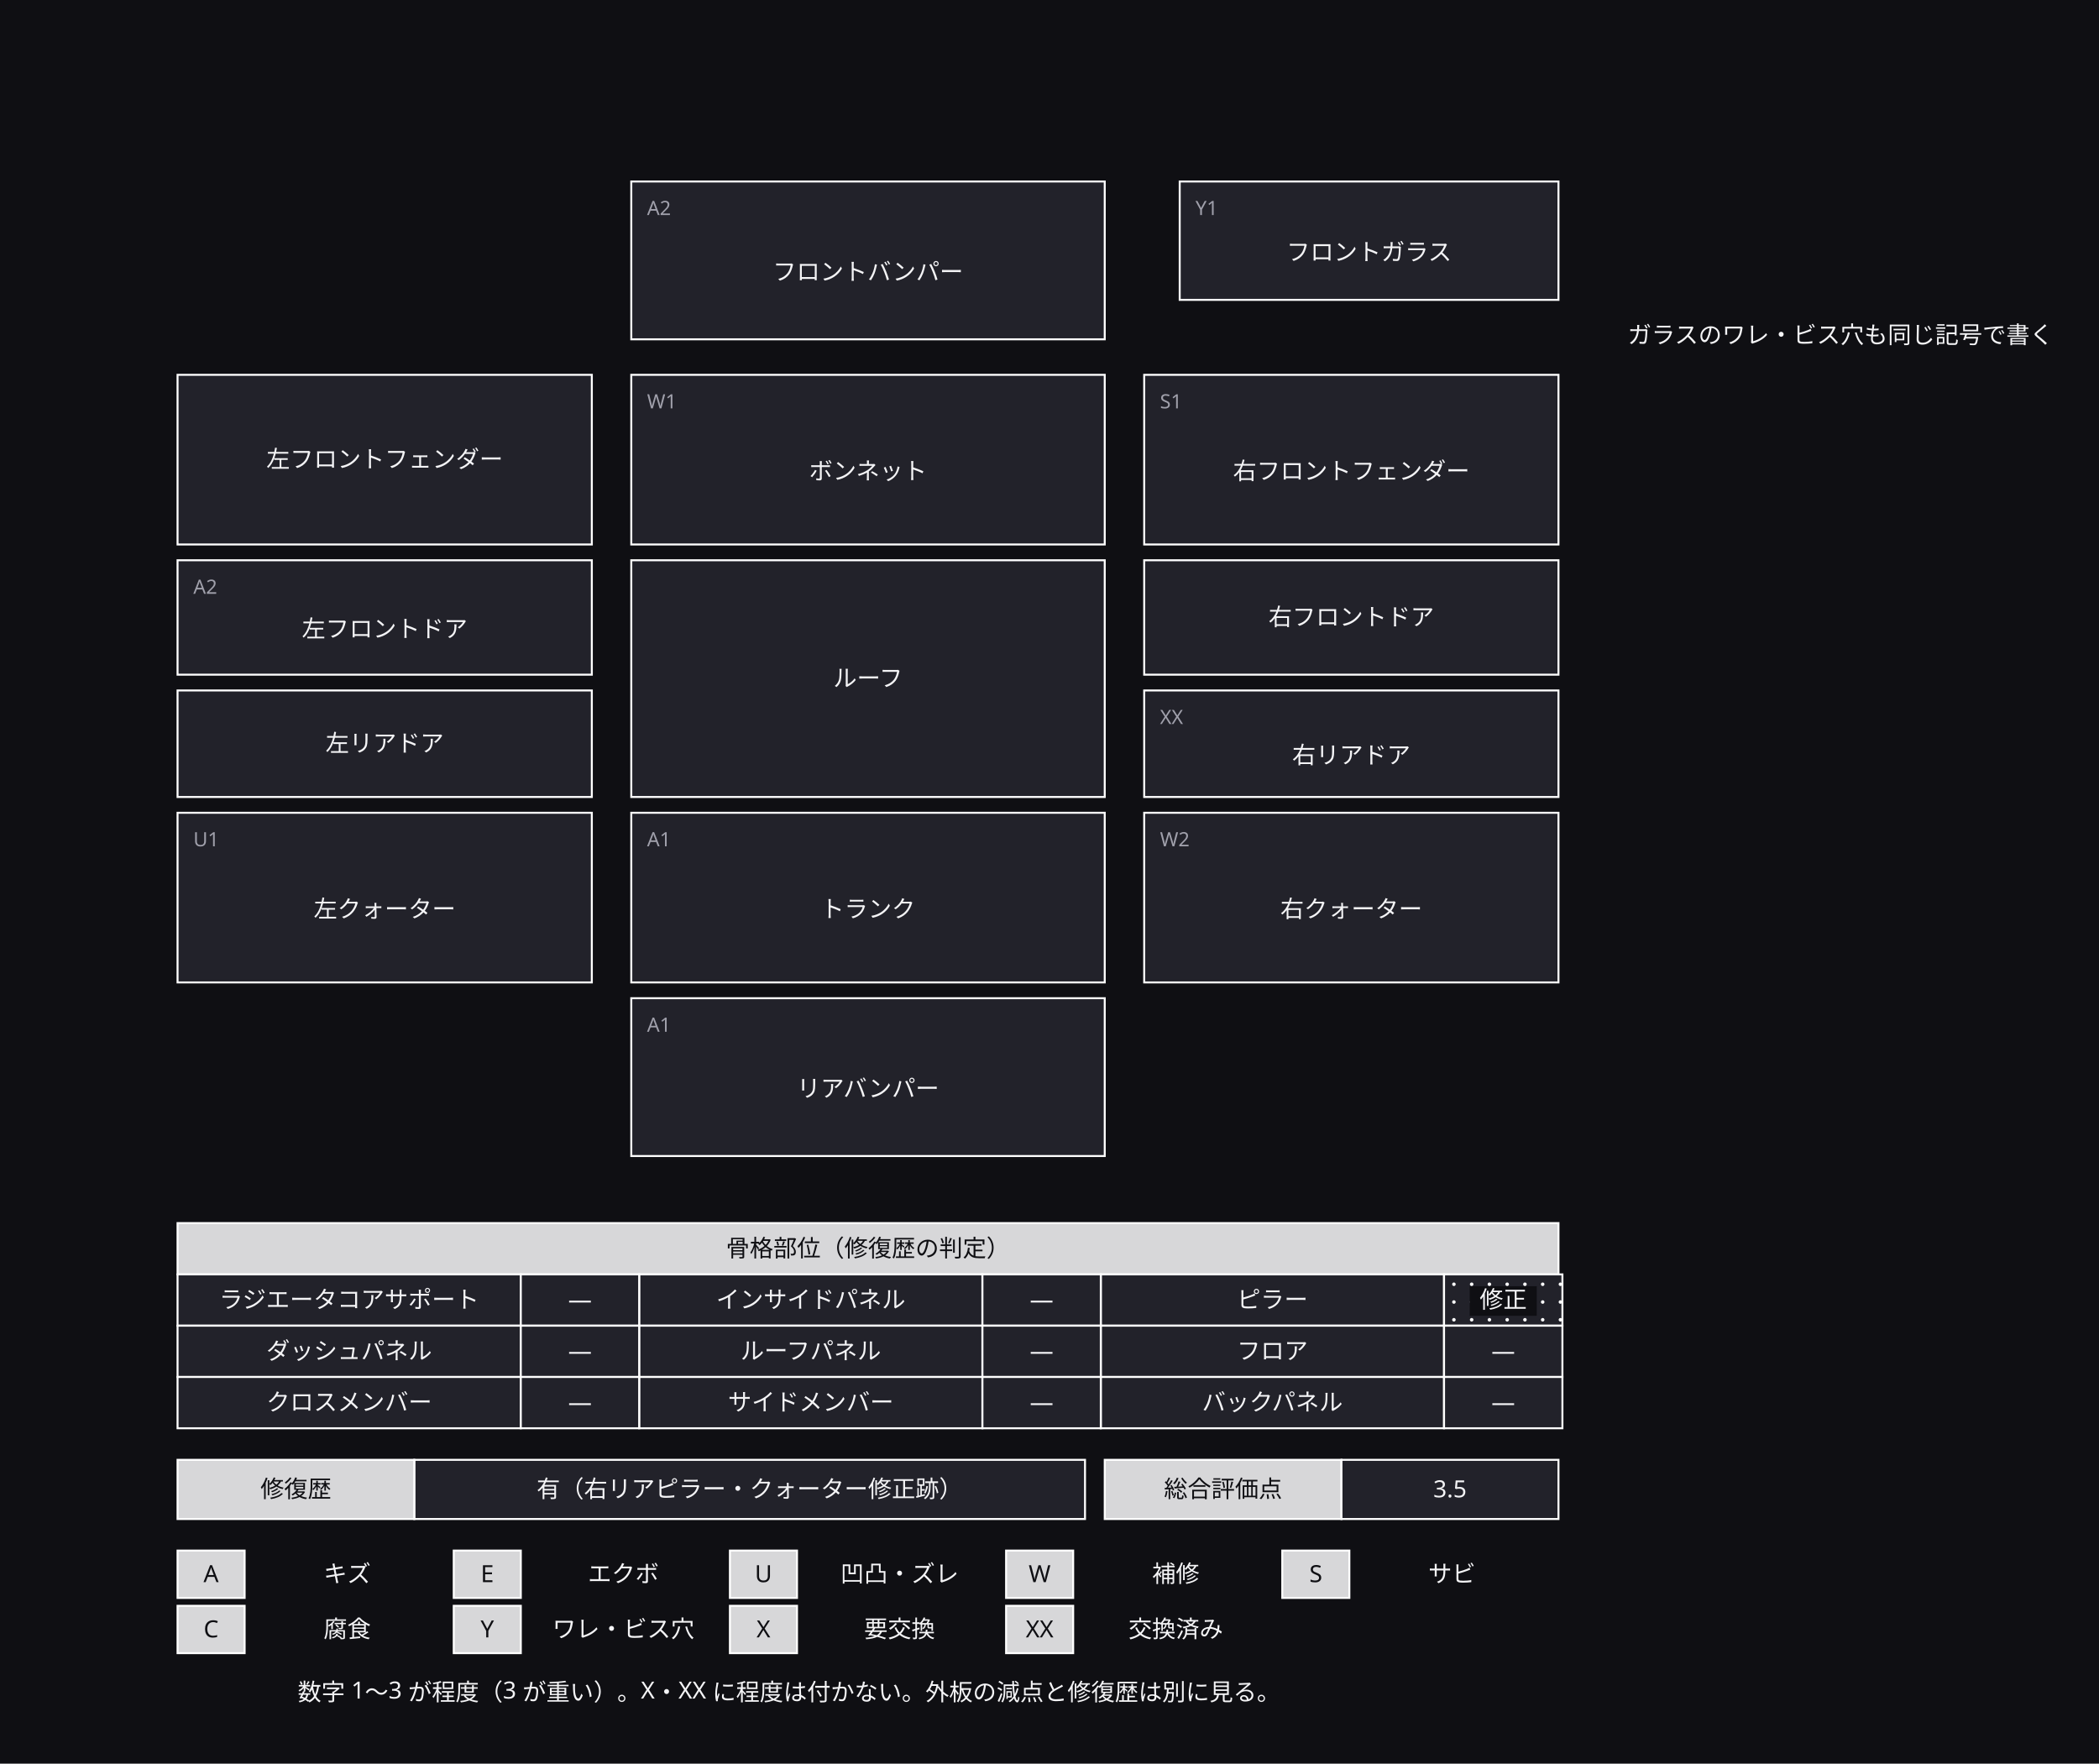
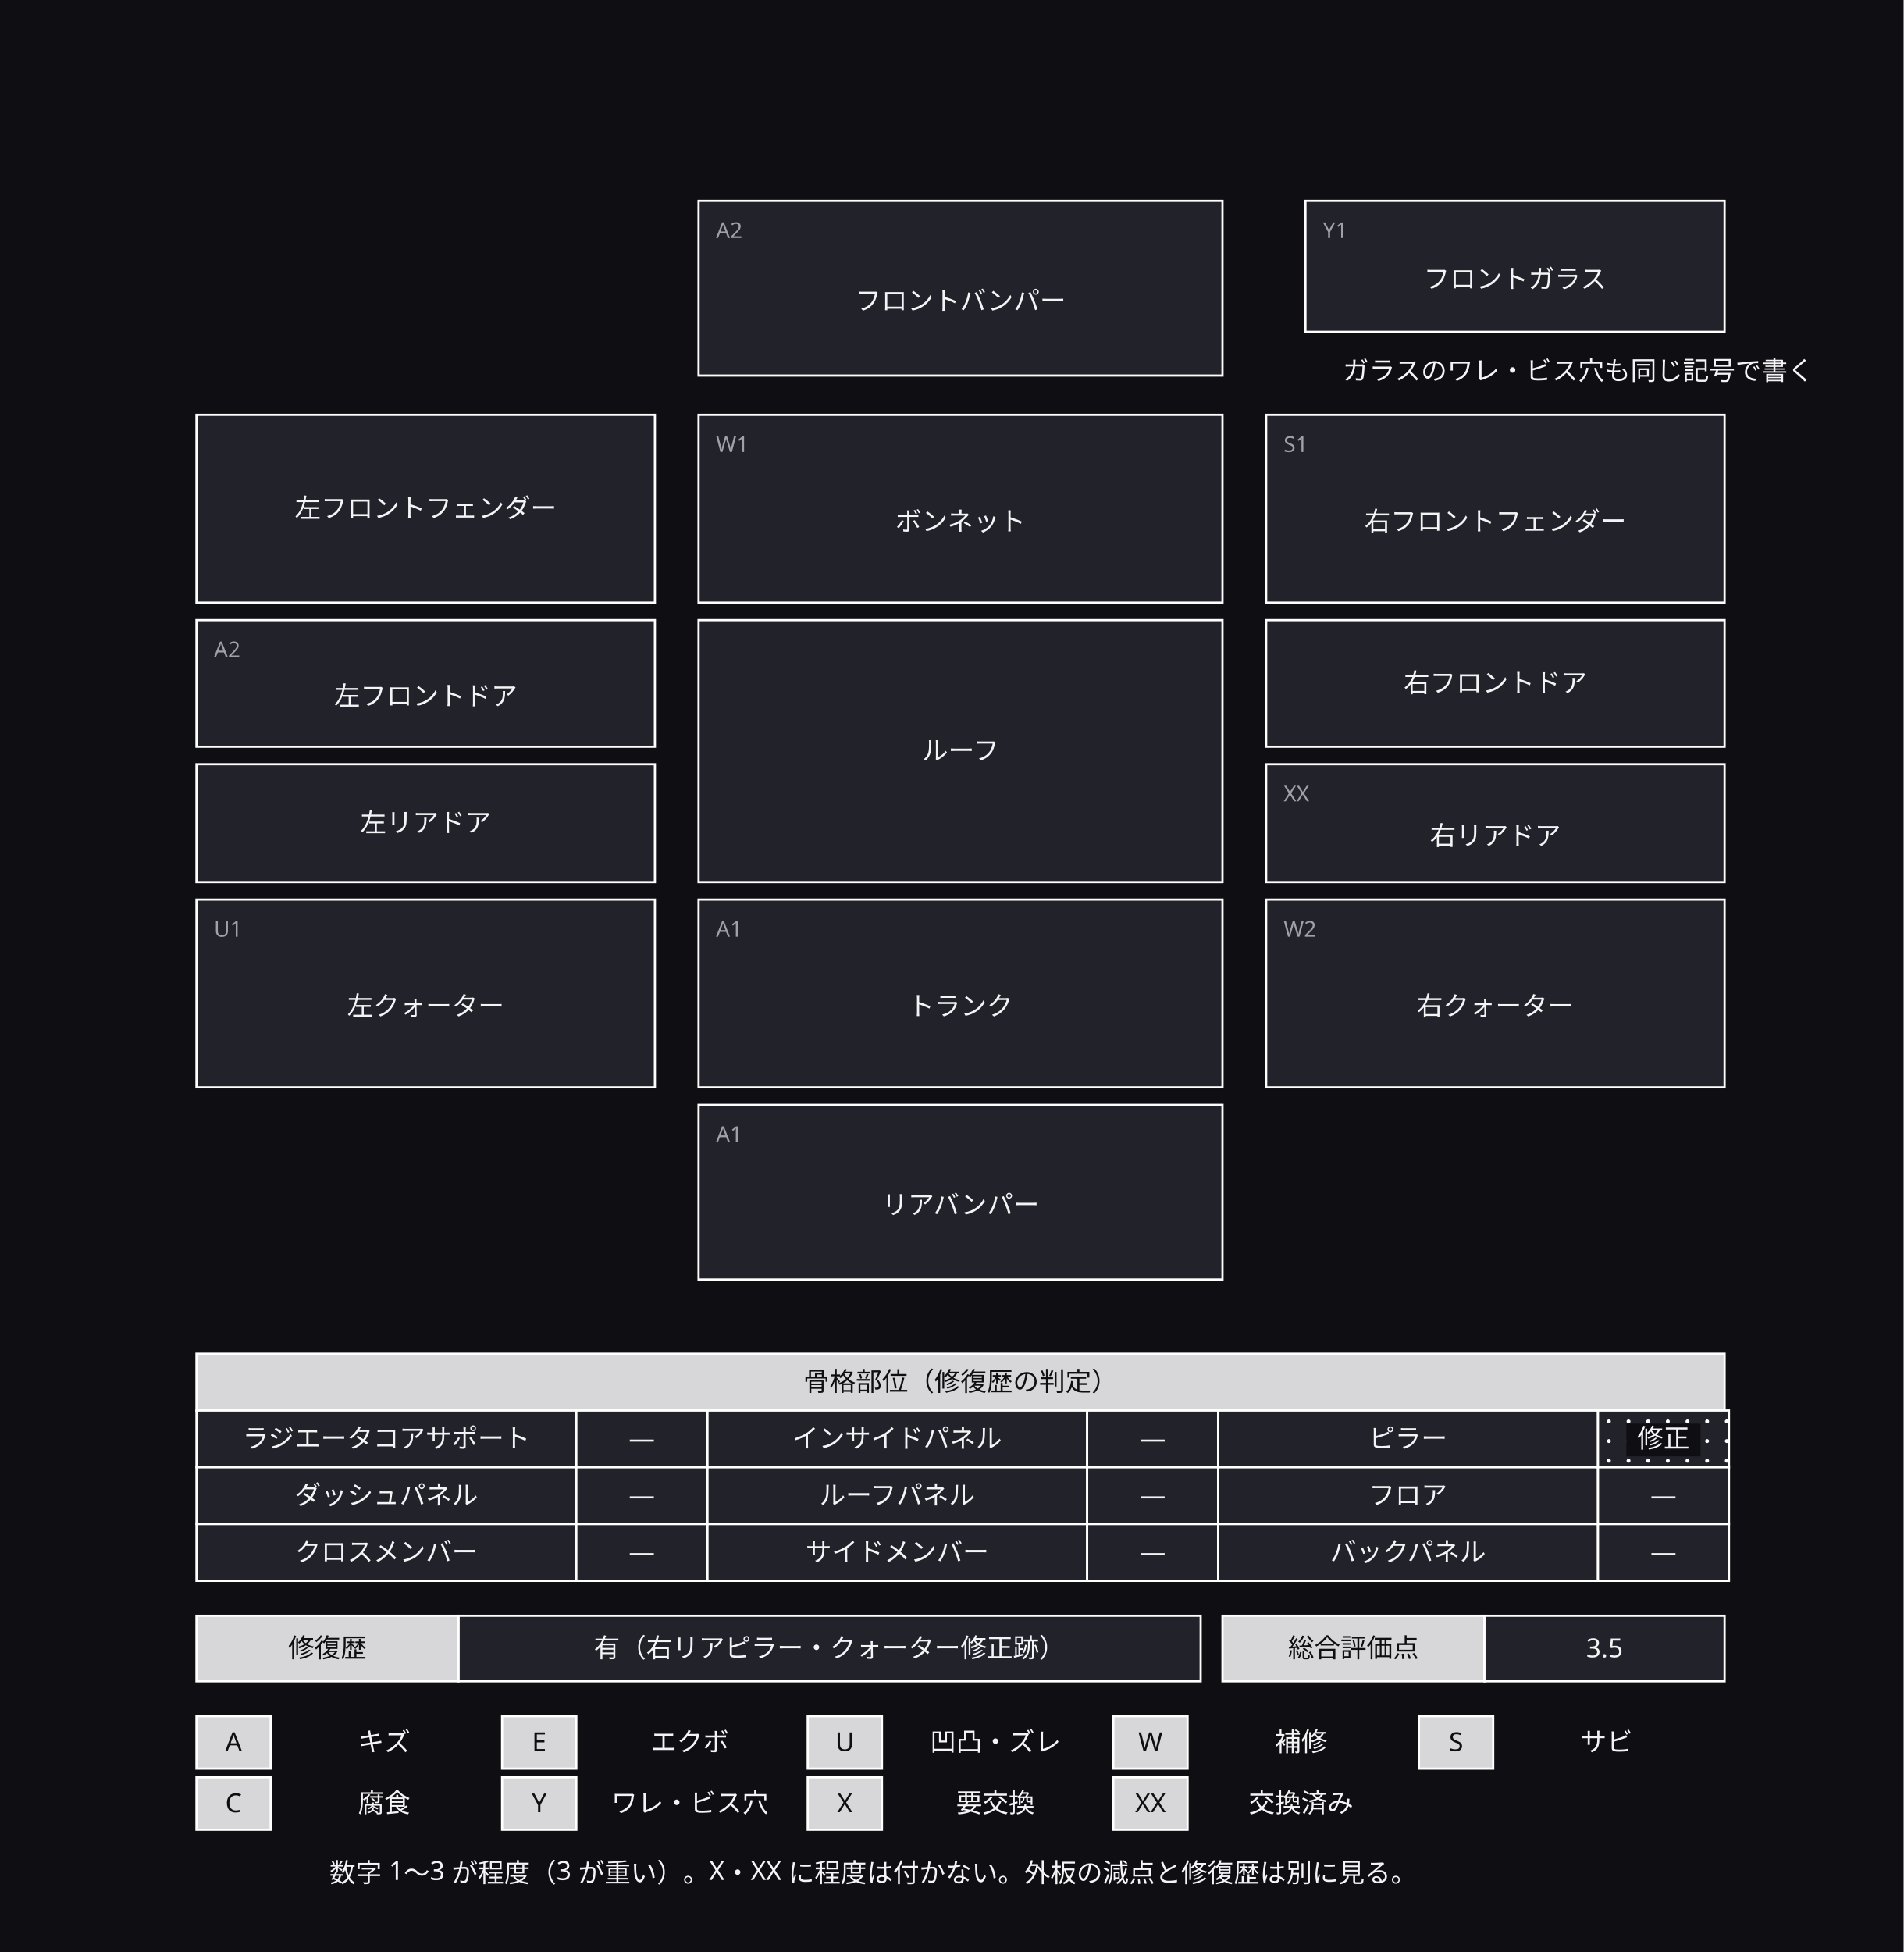
- <svg xmlns="http://www.w3.org/2000/svg" width="1064" height="894" viewBox="0 0 1064 894">
+ <svg xmlns="http://www.w3.org/2000/svg" width="872" height="894" viewBox="0 0 872 894">
  <defs>
    <marker id="arrow" viewBox="0 0 10 10" refX="9" refY="5" markerWidth="6" markerHeight="6" orient="auto">
      <path d="M 0 0 L 10 5 L 0 10 z" fill="#a0a0ab" />
    </marker>
  </defs>
-   <rect data-paper="1" x="0" y="0" width="1064" height="894" fill="#0f0f13" />
+   <rect data-paper="1" x="0" y="0" width="872" height="894" fill="#0f0f13" />
  <g data-node="roof" data-pinned="false" data-shape="rect">
    <rect x="320" y="284" width="240" height="120" fill="#22222a" stroke="#ffffff" stroke-width="1" />
    <text x="440" y="348" text-anchor="middle" font-family="sans-serif" font-size="12" fill="#f4f4f6">ルーフ</text>
  </g>
  <g data-node="bonnet" data-pinned="false" data-shape="rect">
    <rect x="320" y="190" width="240" height="86" fill="#22222a" stroke="#ffffff" stroke-width="1" />
    <text x="328" y="207" font-family="sans-serif" font-size="10" fill="#a0a0ab">W1</text>
    <text x="440" y="243" text-anchor="middle" font-family="sans-serif" font-size="12" fill="#f4f4f6">ボンネット</text>
  </g>
  <g data-node="trunk" data-pinned="false" data-shape="rect">
    <rect x="320" y="412" width="240" height="86" fill="#22222a" stroke="#ffffff" stroke-width="1" />
    <text x="328" y="429" font-family="sans-serif" font-size="10" fill="#a0a0ab">A1</text>
    <text x="440" y="465" text-anchor="middle" font-family="sans-serif" font-size="12" fill="#f4f4f6">トランク</text>
  </g>
  <g data-node="fbump" data-pinned="false" data-shape="rect">
    <rect x="320" y="92" width="240" height="80" fill="#22222a" stroke="#ffffff" stroke-width="1" />
    <text x="328" y="109" font-family="sans-serif" font-size="10" fill="#a0a0ab">A2</text>
    <text x="440" y="142" text-anchor="middle" font-family="sans-serif" font-size="12" fill="#f4f4f6">フロントバンパー</text>
  </g>
  <g data-node="rbump" data-pinned="false" data-shape="rect">
    <rect x="320" y="506" width="240" height="80" fill="#22222a" stroke="#ffffff" stroke-width="1" />
    <text x="328" y="523" font-family="sans-serif" font-size="10" fill="#a0a0ab">A1</text>
    <text x="440" y="556" text-anchor="middle" font-family="sans-serif" font-size="12" fill="#f4f4f6">リアバンパー</text>
  </g>
  <g data-node="skl_t" data-pinned="false" data-shape="rect">
    <rect x="90" y="620" width="700" height="26" fill="#22222a" stroke="#ffffff" stroke-width="1" />
    <rect x="90" y="620" width="700" height="26" fill="#ffffff" fill-opacity="0.82" />
    <text x="440" y="637" text-anchor="middle" font-family="sans-serif" font-size="12" fill="#0f0f13">骨格部位（修復歴の判定）</text>
  </g>
  <g data-node="lf" data-pinned="false" data-shape="rect">
    <rect x="90" y="190" width="210" height="86" fill="#22222a" stroke="#ffffff" stroke-width="1" />
    <text x="195" y="237" text-anchor="middle" font-family="sans-serif" font-size="12" fill="#f4f4f6">左フロントフェンダー</text>
  </g>
  <g data-node="lq" data-pinned="false" data-shape="rect">
    <rect x="90" y="412" width="210" height="86" fill="#22222a" stroke="#ffffff" stroke-width="1" />
    <text x="98" y="429" font-family="sans-serif" font-size="10" fill="#a0a0ab">U1</text>
    <text x="195" y="465" text-anchor="middle" font-family="sans-serif" font-size="12" fill="#f4f4f6">左クォーター</text>
  </g>
  <g data-node="rf" data-pinned="false" data-shape="rect">
    <rect x="580" y="190" width="210" height="86" fill="#22222a" stroke="#ffffff" stroke-width="1" />
    <text x="588" y="207" font-family="sans-serif" font-size="10" fill="#a0a0ab">S1</text>
    <text x="685" y="243" text-anchor="middle" font-family="sans-serif" font-size="12" fill="#f4f4f6">右フロントフェンダー</text>
  </g>
  <g data-node="rq" data-pinned="false" data-shape="rect">
    <rect x="580" y="412" width="210" height="86" fill="#22222a" stroke="#ffffff" stroke-width="1" />
    <text x="588" y="429" font-family="sans-serif" font-size="10" fill="#a0a0ab">W2</text>
    <text x="685" y="465" text-anchor="middle" font-family="sans-serif" font-size="12" fill="#f4f4f6">右クォーター</text>
  </g>
  <g data-node="note" data-pinned="false" data-shape="rect">
    <text x="400" y="862" text-anchor="middle" font-family="sans-serif" font-size="12" fill="#f4f4f6">数字 1〜3 が程度（3 が重い）。X・XX に程度は付かない。外板の減点と修復歴は別に見る。</text>
  </g>
  <g data-node="lfd" data-pinned="false" data-shape="rect">
    <rect x="90" y="284" width="210" height="58" fill="#22222a" stroke="#ffffff" stroke-width="1" />
    <text x="98" y="301" font-family="sans-serif" font-size="10" fill="#a0a0ab">A2</text>
    <text x="195" y="323" text-anchor="middle" font-family="sans-serif" font-size="12" fill="#f4f4f6">左フロントドア</text>
  </g>
  <g data-node="rfd" data-pinned="false" data-shape="rect">
    <rect x="580" y="284" width="210" height="58" fill="#22222a" stroke="#ffffff" stroke-width="1" />
    <text x="685" y="317" text-anchor="middle" font-family="sans-serif" font-size="12" fill="#f4f4f6">右フロントドア</text>
  </g>
  <g data-node="fglass" data-pinned="false" data-shape="rect">
    <rect x="598" y="92" width="192" height="60" fill="#22222a" stroke="#ffffff" stroke-width="1" />
    <text x="606" y="109" font-family="sans-serif" font-size="10" fill="#a0a0ab">Y1</text>
    <text x="694" y="132" text-anchor="middle" font-family="sans-serif" font-size="12" fill="#f4f4f6">フロントガラス</text>
  </g>
  <g data-node="lrd" data-pinned="false" data-shape="rect">
    <rect x="90" y="350" width="210" height="54" fill="#22222a" stroke="#ffffff" stroke-width="1" />
    <text x="195" y="381" text-anchor="middle" font-family="sans-serif" font-size="12" fill="#f4f4f6">左リアドア</text>
  </g>
  <g data-node="rrd" data-pinned="false" data-shape="rect">
    <rect x="580" y="350" width="210" height="54" fill="#22222a" stroke="#ffffff" stroke-width="1" />
    <text x="588" y="367" font-family="sans-serif" font-size="10" fill="#a0a0ab">XX</text>
    <text x="685" y="387" text-anchor="middle" font-family="sans-serif" font-size="12" fill="#f4f4f6">右リアドア</text>
  </g>
  <g data-node="res1v" data-pinned="false" data-shape="rect">
    <rect x="210" y="740" width="340" height="30" fill="#22222a" stroke="#ffffff" stroke-width="1" />
    <text x="380" y="759" text-anchor="middle" font-family="sans-serif" font-size="12" fill="#f4f4f6">有（右リアピラー・クォーター修正跡）</text>
  </g>
  <g data-node="note_g" data-pinned="false" data-shape="rect">
-     <text x="933" y="174" text-anchor="middle" font-family="sans-serif" font-size="12" fill="#f4f4f6">ガラスのワレ・ビス穴も同じ記号で書く</text>
+     <text x="723" y="174" text-anchor="middle" font-family="sans-serif" font-size="12" fill="#f4f4f6">ガラスのワレ・ビス穴も同じ記号で書く</text>
  </g>
  <g data-node="sk0" data-pinned="false" data-shape="rect">
    <rect x="90" y="646" width="174" height="26" fill="#22222a" stroke="#ffffff" stroke-width="1" />
    <text x="177" y="663" text-anchor="middle" font-family="sans-serif" font-size="12" fill="#f4f4f6">ラジエータコアサポート</text>
  </g>
  <g data-node="sk1" data-pinned="false" data-shape="rect">
    <rect x="324" y="646" width="174" height="26" fill="#22222a" stroke="#ffffff" stroke-width="1" />
    <text x="411" y="663" text-anchor="middle" font-family="sans-serif" font-size="12" fill="#f4f4f6">インサイドパネル</text>
  </g>
  <g data-node="sk2" data-pinned="false" data-shape="rect">
    <rect x="558" y="646" width="174" height="26" fill="#22222a" stroke="#ffffff" stroke-width="1" />
    <text x="645" y="663" text-anchor="middle" font-family="sans-serif" font-size="12" fill="#f4f4f6">ピラー</text>
  </g>
  <g data-node="sk3" data-pinned="false" data-shape="rect">
    <rect x="90" y="672" width="174" height="26" fill="#22222a" stroke="#ffffff" stroke-width="1" />
    <text x="177" y="689" text-anchor="middle" font-family="sans-serif" font-size="12" fill="#f4f4f6">ダッシュパネル</text>
  </g>
  <g data-node="sk4" data-pinned="false" data-shape="rect">
    <rect x="324" y="672" width="174" height="26" fill="#22222a" stroke="#ffffff" stroke-width="1" />
    <text x="411" y="689" text-anchor="middle" font-family="sans-serif" font-size="12" fill="#f4f4f6">ルーフパネル</text>
  </g>
  <g data-node="sk5" data-pinned="false" data-shape="rect">
    <rect x="558" y="672" width="174" height="26" fill="#22222a" stroke="#ffffff" stroke-width="1" />
    <text x="645" y="689" text-anchor="middle" font-family="sans-serif" font-size="12" fill="#f4f4f6">フロア</text>
  </g>
  <g data-node="sk6" data-pinned="false" data-shape="rect">
    <rect x="90" y="698" width="174" height="26" fill="#22222a" stroke="#ffffff" stroke-width="1" />
    <text x="177" y="715" text-anchor="middle" font-family="sans-serif" font-size="12" fill="#f4f4f6">クロスメンバー</text>
  </g>
  <g data-node="sk7" data-pinned="false" data-shape="rect">
    <rect x="324" y="698" width="174" height="26" fill="#22222a" stroke="#ffffff" stroke-width="1" />
    <text x="411" y="715" text-anchor="middle" font-family="sans-serif" font-size="12" fill="#f4f4f6">サイドメンバー</text>
  </g>
  <g data-node="sk8" data-pinned="false" data-shape="rect">
    <rect x="558" y="698" width="174" height="26" fill="#22222a" stroke="#ffffff" stroke-width="1" />
    <text x="645" y="715" text-anchor="middle" font-family="sans-serif" font-size="12" fill="#f4f4f6">バックパネル</text>
  </g>
  <g data-node="res1" data-pinned="false" data-shape="rect">
    <rect x="90" y="740" width="120" height="30" fill="#22222a" stroke="#ffffff" stroke-width="1" />
    <rect x="90" y="740" width="120" height="30" fill="#ffffff" fill-opacity="0.82" />
    <text x="150" y="759" text-anchor="middle" font-family="sans-serif" font-size="12" fill="#0f0f13">修復歴</text>
  </g>
  <g data-node="res2" data-pinned="false" data-shape="rect">
    <rect x="560" y="740" width="120" height="30" fill="#22222a" stroke="#ffffff" stroke-width="1" />
    <rect x="560" y="740" width="120" height="30" fill="#ffffff" fill-opacity="0.82" />
    <text x="620" y="759" text-anchor="middle" font-family="sans-serif" font-size="12" fill="#0f0f13">総合評価点</text>
  </g>
  <g data-node="res2v" data-pinned="false" data-shape="rect">
    <rect x="680" y="740" width="110" height="30" fill="#22222a" stroke="#ffffff" stroke-width="1" />
    <text x="735" y="759" text-anchor="middle" font-family="sans-serif" font-size="12" fill="#f4f4f6">3.5</text>
  </g>
  <g data-node="lgn0" data-pinned="false" data-shape="rect">
    <text x="176" y="802" text-anchor="middle" font-family="sans-serif" font-size="12" fill="#f4f4f6">キズ</text>
  </g>
  <g data-node="lgn1" data-pinned="false" data-shape="rect">
    <text x="316" y="802" text-anchor="middle" font-family="sans-serif" font-size="12" fill="#f4f4f6">エクボ</text>
  </g>
  <g data-node="lgn2" data-pinned="false" data-shape="rect">
    <text x="456" y="802" text-anchor="middle" font-family="sans-serif" font-size="12" fill="#f4f4f6">凹凸・ズレ</text>
  </g>
  <g data-node="lgn3" data-pinned="false" data-shape="rect">
    <text x="596" y="802" text-anchor="middle" font-family="sans-serif" font-size="12" fill="#f4f4f6">補修</text>
  </g>
  <g data-node="lgn4" data-pinned="false" data-shape="rect">
    <text x="736" y="802" text-anchor="middle" font-family="sans-serif" font-size="12" fill="#f4f4f6">サビ</text>
  </g>
  <g data-node="lgn5" data-pinned="false" data-shape="rect">
    <text x="176" y="830" text-anchor="middle" font-family="sans-serif" font-size="12" fill="#f4f4f6">腐食</text>
  </g>
  <g data-node="lgn6" data-pinned="false" data-shape="rect">
    <text x="316" y="830" text-anchor="middle" font-family="sans-serif" font-size="12" fill="#f4f4f6">ワレ・ビス穴</text>
  </g>
  <g data-node="lgn7" data-pinned="false" data-shape="rect">
    <text x="456" y="830" text-anchor="middle" font-family="sans-serif" font-size="12" fill="#f4f4f6">要交換</text>
  </g>
  <g data-node="lgn8" data-pinned="false" data-shape="rect">
    <text x="596" y="830" text-anchor="middle" font-family="sans-serif" font-size="12" fill="#f4f4f6">交換済み</text>
  </g>
  <g data-node="skm0" data-pinned="false" data-shape="rect">
    <rect x="264" y="646" width="60" height="26" fill="#22222a" stroke="#ffffff" stroke-width="1" />
    <text x="294" y="663" text-anchor="middle" font-family="sans-serif" font-size="12" fill="#f4f4f6">—</text>
  </g>
  <g data-node="skm1" data-pinned="false" data-shape="rect">
    <rect x="498" y="646" width="60" height="26" fill="#22222a" stroke="#ffffff" stroke-width="1" />
    <text x="528" y="663" text-anchor="middle" font-family="sans-serif" font-size="12" fill="#f4f4f6">—</text>
  </g>
  <g data-node="skm2" data-pinned="false" data-shape="rect">
    <rect x="732" y="646" width="60" height="26" fill="#22222a" stroke="#ffffff" stroke-width="1" />
    <circle cx="737" cy="651" r="0.9" fill="#ffffff" />
    <circle cx="746" cy="651" r="0.9" fill="#ffffff" />
    <circle cx="755" cy="651" r="0.9" fill="#ffffff" />
    <circle cx="764" cy="651" r="0.9" fill="#ffffff" />
    <circle cx="773" cy="651" r="0.9" fill="#ffffff" />
    <circle cx="782" cy="651" r="0.9" fill="#ffffff" />
    <circle cx="791" cy="651" r="0.9" fill="#ffffff" />
    <circle cx="737" cy="660" r="0.9" fill="#ffffff" />
    <circle cx="746" cy="660" r="0.9" fill="#ffffff" />
    <circle cx="755" cy="660" r="0.9" fill="#ffffff" />
    <circle cx="764" cy="660" r="0.9" fill="#ffffff" />
    <circle cx="773" cy="660" r="0.9" fill="#ffffff" />
    <circle cx="782" cy="660" r="0.9" fill="#ffffff" />
    <circle cx="791" cy="660" r="0.9" fill="#ffffff" />
    <circle cx="737" cy="669" r="0.9" fill="#ffffff" />
    <circle cx="746" cy="669" r="0.9" fill="#ffffff" />
    <circle cx="755" cy="669" r="0.9" fill="#ffffff" />
    <circle cx="764" cy="669" r="0.9" fill="#ffffff" />
    <circle cx="773" cy="669" r="0.9" fill="#ffffff" />
    <circle cx="782" cy="669" r="0.9" fill="#ffffff" />
    <circle cx="791" cy="669" r="0.9" fill="#ffffff" />
    <rect x="745" y="652" width="34" height="15" fill="#0f0f13" />
    <text x="762" y="663" text-anchor="middle" font-family="sans-serif" font-size="12" fill="#f4f4f6">修正</text>
  </g>
  <g data-node="skm3" data-pinned="false" data-shape="rect">
    <rect x="264" y="672" width="60" height="26" fill="#22222a" stroke="#ffffff" stroke-width="1" />
    <text x="294" y="689" text-anchor="middle" font-family="sans-serif" font-size="12" fill="#f4f4f6">—</text>
  </g>
  <g data-node="skm4" data-pinned="false" data-shape="rect">
    <rect x="498" y="672" width="60" height="26" fill="#22222a" stroke="#ffffff" stroke-width="1" />
    <text x="528" y="689" text-anchor="middle" font-family="sans-serif" font-size="12" fill="#f4f4f6">—</text>
  </g>
  <g data-node="skm5" data-pinned="false" data-shape="rect">
    <rect x="732" y="672" width="60" height="26" fill="#22222a" stroke="#ffffff" stroke-width="1" />
    <text x="762" y="689" text-anchor="middle" font-family="sans-serif" font-size="12" fill="#f4f4f6">—</text>
  </g>
  <g data-node="skm6" data-pinned="false" data-shape="rect">
    <rect x="264" y="698" width="60" height="26" fill="#22222a" stroke="#ffffff" stroke-width="1" />
    <text x="294" y="715" text-anchor="middle" font-family="sans-serif" font-size="12" fill="#f4f4f6">—</text>
  </g>
  <g data-node="skm7" data-pinned="false" data-shape="rect">
    <rect x="498" y="698" width="60" height="26" fill="#22222a" stroke="#ffffff" stroke-width="1" />
    <text x="528" y="715" text-anchor="middle" font-family="sans-serif" font-size="12" fill="#f4f4f6">—</text>
  </g>
  <g data-node="skm8" data-pinned="false" data-shape="rect">
    <rect x="732" y="698" width="60" height="26" fill="#22222a" stroke="#ffffff" stroke-width="1" />
    <text x="762" y="715" text-anchor="middle" font-family="sans-serif" font-size="12" fill="#f4f4f6">—</text>
  </g>
  <g data-node="lg0" data-pinned="false" data-shape="rect">
    <rect x="90" y="786" width="34" height="24" fill="#22222a" stroke="#ffffff" stroke-width="1" />
    <rect x="90" y="786" width="34" height="24" fill="#ffffff" fill-opacity="0.82" />
    <text x="107" y="802" text-anchor="middle" font-family="sans-serif" font-size="12" fill="#0f0f13">A</text>
  </g>
  <g data-node="lg1" data-pinned="false" data-shape="rect">
    <rect x="230" y="786" width="34" height="24" fill="#22222a" stroke="#ffffff" stroke-width="1" />
    <rect x="230" y="786" width="34" height="24" fill="#ffffff" fill-opacity="0.82" />
    <text x="247" y="802" text-anchor="middle" font-family="sans-serif" font-size="12" fill="#0f0f13">E</text>
  </g>
  <g data-node="lg2" data-pinned="false" data-shape="rect">
    <rect x="370" y="786" width="34" height="24" fill="#22222a" stroke="#ffffff" stroke-width="1" />
    <rect x="370" y="786" width="34" height="24" fill="#ffffff" fill-opacity="0.82" />
    <text x="387" y="802" text-anchor="middle" font-family="sans-serif" font-size="12" fill="#0f0f13">U</text>
  </g>
  <g data-node="lg3" data-pinned="false" data-shape="rect">
    <rect x="510" y="786" width="34" height="24" fill="#22222a" stroke="#ffffff" stroke-width="1" />
    <rect x="510" y="786" width="34" height="24" fill="#ffffff" fill-opacity="0.82" />
    <text x="527" y="802" text-anchor="middle" font-family="sans-serif" font-size="12" fill="#0f0f13">W</text>
  </g>
  <g data-node="lg4" data-pinned="false" data-shape="rect">
    <rect x="650" y="786" width="34" height="24" fill="#22222a" stroke="#ffffff" stroke-width="1" />
    <rect x="650" y="786" width="34" height="24" fill="#ffffff" fill-opacity="0.82" />
    <text x="667" y="802" text-anchor="middle" font-family="sans-serif" font-size="12" fill="#0f0f13">S</text>
  </g>
  <g data-node="lg5" data-pinned="false" data-shape="rect">
    <rect x="90" y="814" width="34" height="24" fill="#22222a" stroke="#ffffff" stroke-width="1" />
    <rect x="90" y="814" width="34" height="24" fill="#ffffff" fill-opacity="0.82" />
    <text x="107" y="830" text-anchor="middle" font-family="sans-serif" font-size="12" fill="#0f0f13">C</text>
  </g>
  <g data-node="lg6" data-pinned="false" data-shape="rect">
    <rect x="230" y="814" width="34" height="24" fill="#22222a" stroke="#ffffff" stroke-width="1" />
    <rect x="230" y="814" width="34" height="24" fill="#ffffff" fill-opacity="0.82" />
    <text x="247" y="830" text-anchor="middle" font-family="sans-serif" font-size="12" fill="#0f0f13">Y</text>
  </g>
  <g data-node="lg7" data-pinned="false" data-shape="rect">
    <rect x="370" y="814" width="34" height="24" fill="#22222a" stroke="#ffffff" stroke-width="1" />
    <rect x="370" y="814" width="34" height="24" fill="#ffffff" fill-opacity="0.82" />
    <text x="387" y="830" text-anchor="middle" font-family="sans-serif" font-size="12" fill="#0f0f13">X</text>
  </g>
  <g data-node="lg8" data-pinned="false" data-shape="rect">
    <rect x="510" y="814" width="34" height="24" fill="#22222a" stroke="#ffffff" stroke-width="1" />
    <rect x="510" y="814" width="34" height="24" fill="#ffffff" fill-opacity="0.82" />
    <text x="527" y="830" text-anchor="middle" font-family="sans-serif" font-size="12" fill="#0f0f13">XX</text>
  </g>
</svg>
